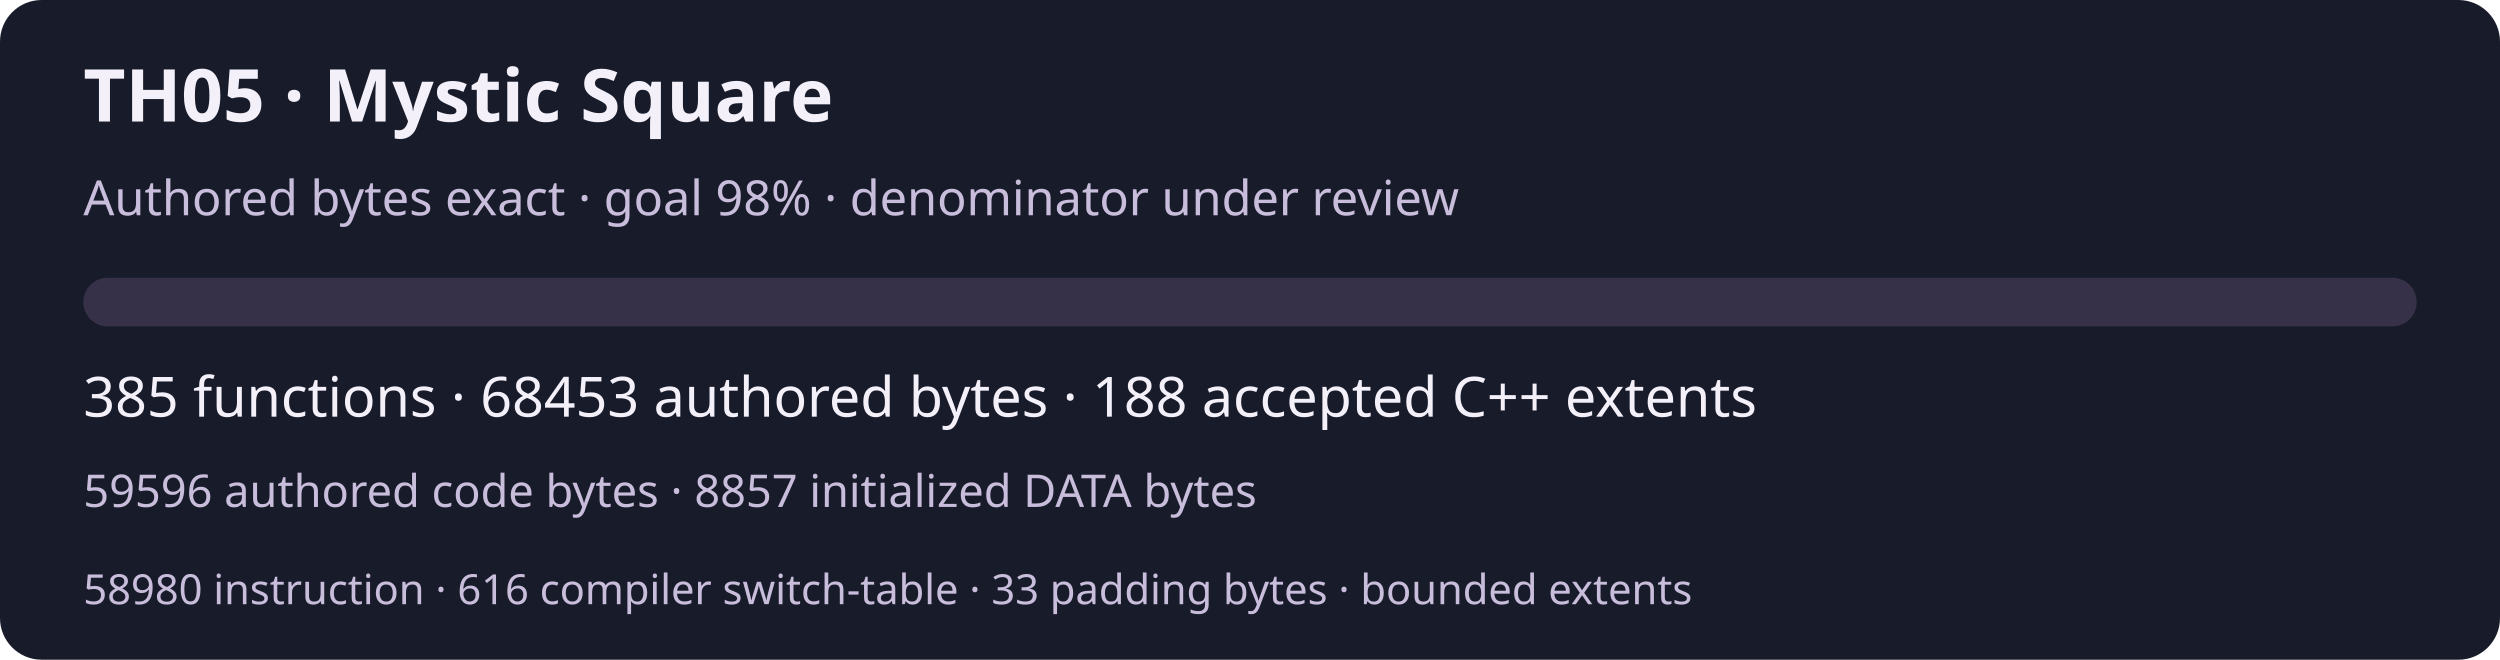
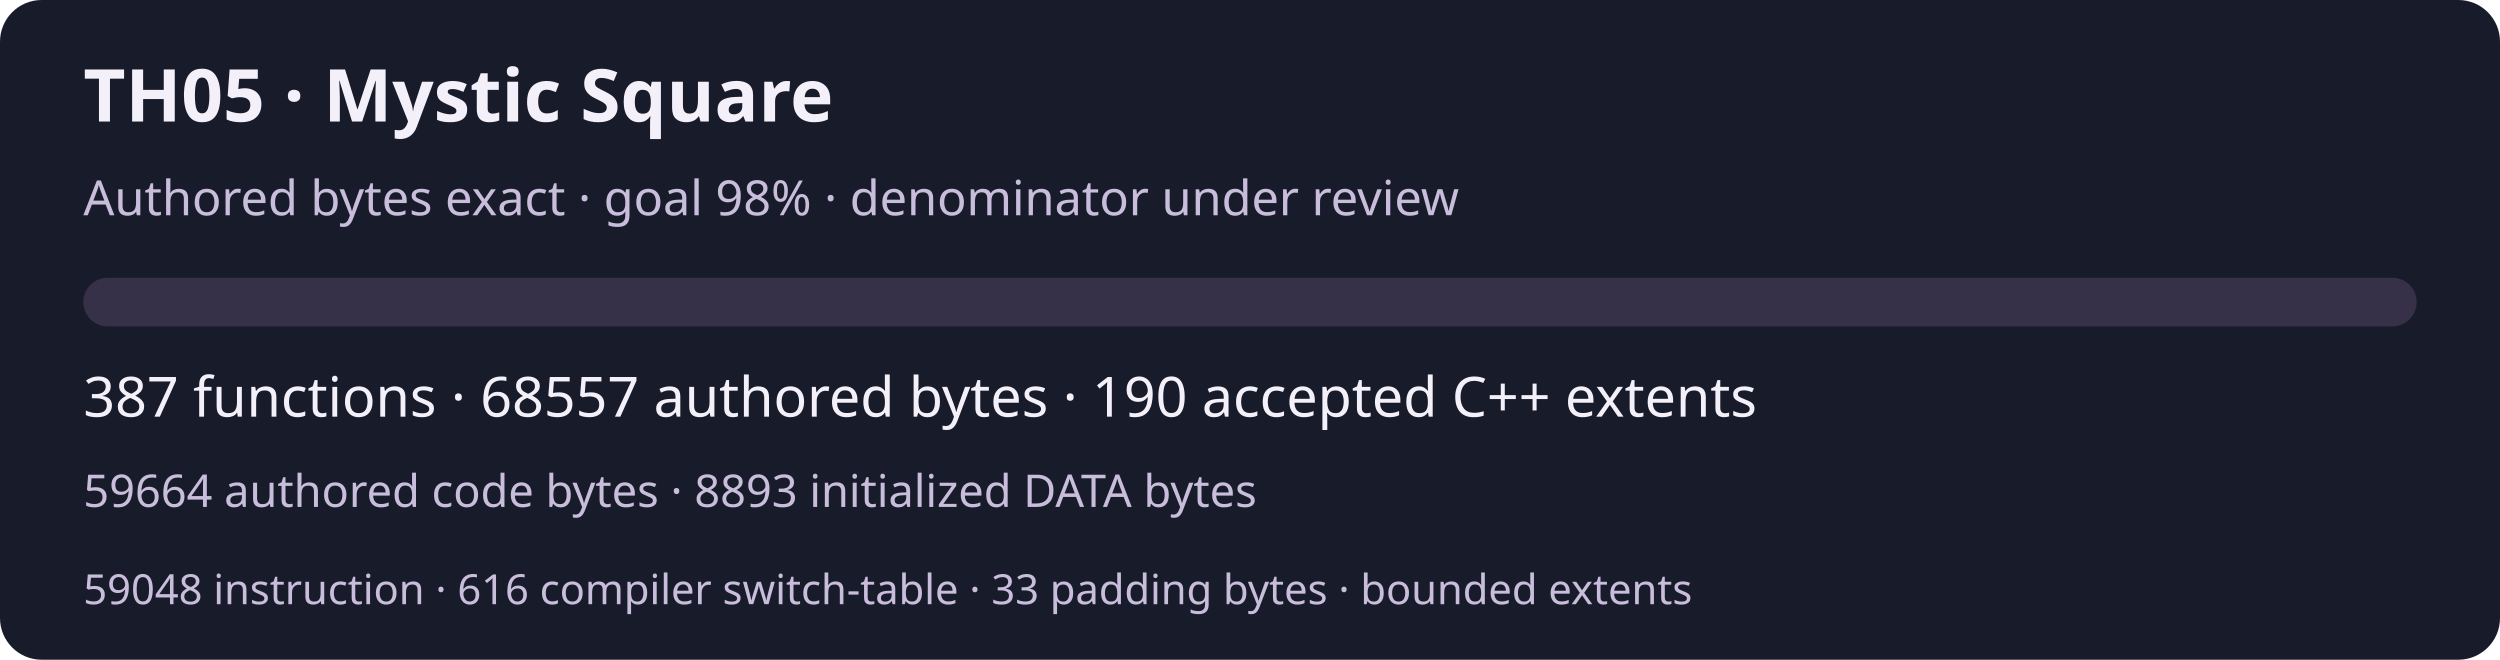
<svg xmlns="http://www.w3.org/2000/svg" width="720" height="190" viewBox="0 0 720 190" role="img" aria-labelledby="title desc">
  <rect width="720" height="190" rx="12" fill="#181b29" />
  <g font-family="system-ui,sans-serif" fill="#f3f0fa">
    <text x="24" y="35" font-size="21" font-weight="600">TH05 · Mystic Square</text>
    <text x="24" y="62" font-size="14" fill="#c9bddc">Authored bytes exact · goal 98% · denominator under review</text>
    <rect x="24" y="80" width="672" height="14" rx="7" fill="#363148" />
-     <text x="24" y="120" font-size="16">385 functions · 68453 authored bytes · 188 accepted C++ extents</text>
-     <text x="24" y="146" font-size="13" fill="#c9bddc">59596 authored code bytes · 8857 initialized DATA bytes</text>
-     <text x="24" y="174" font-size="12" fill="#c9bddc">58980 instruction · 616 compiler switch-table · 33 padding bytes · bounded extents</text>
+     <text x="24" y="120" font-size="16">387 functions · 68557 authored bytes · 190 accepted C++ extents</text>
+     <text x="24" y="146" font-size="13" fill="#c9bddc">59664 authored code bytes · 8893 initialized DATA bytes</text>
+     <text x="24" y="174" font-size="12" fill="#c9bddc">59048 instruction · 616 compiler switch-table · 33 padding bytes · bounded extents</text>
  </g>
</svg>
